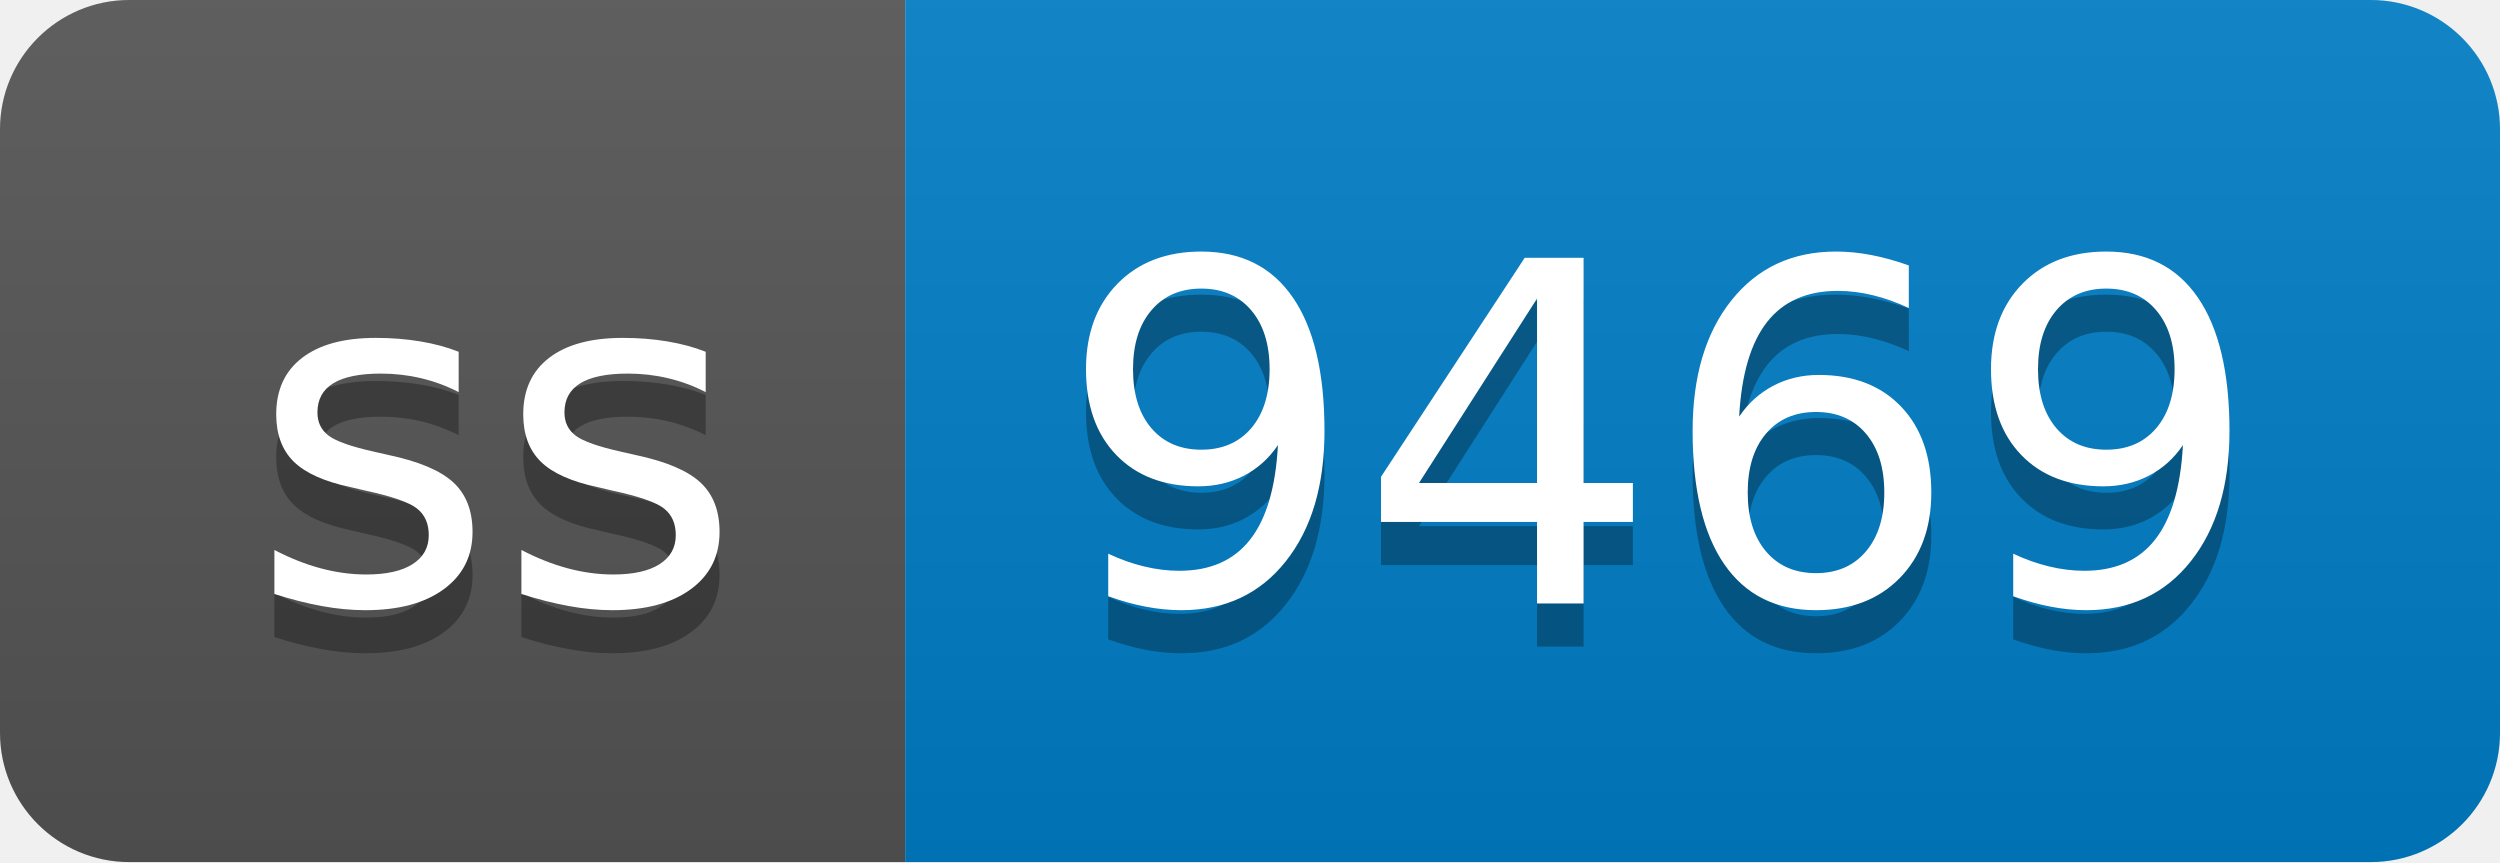
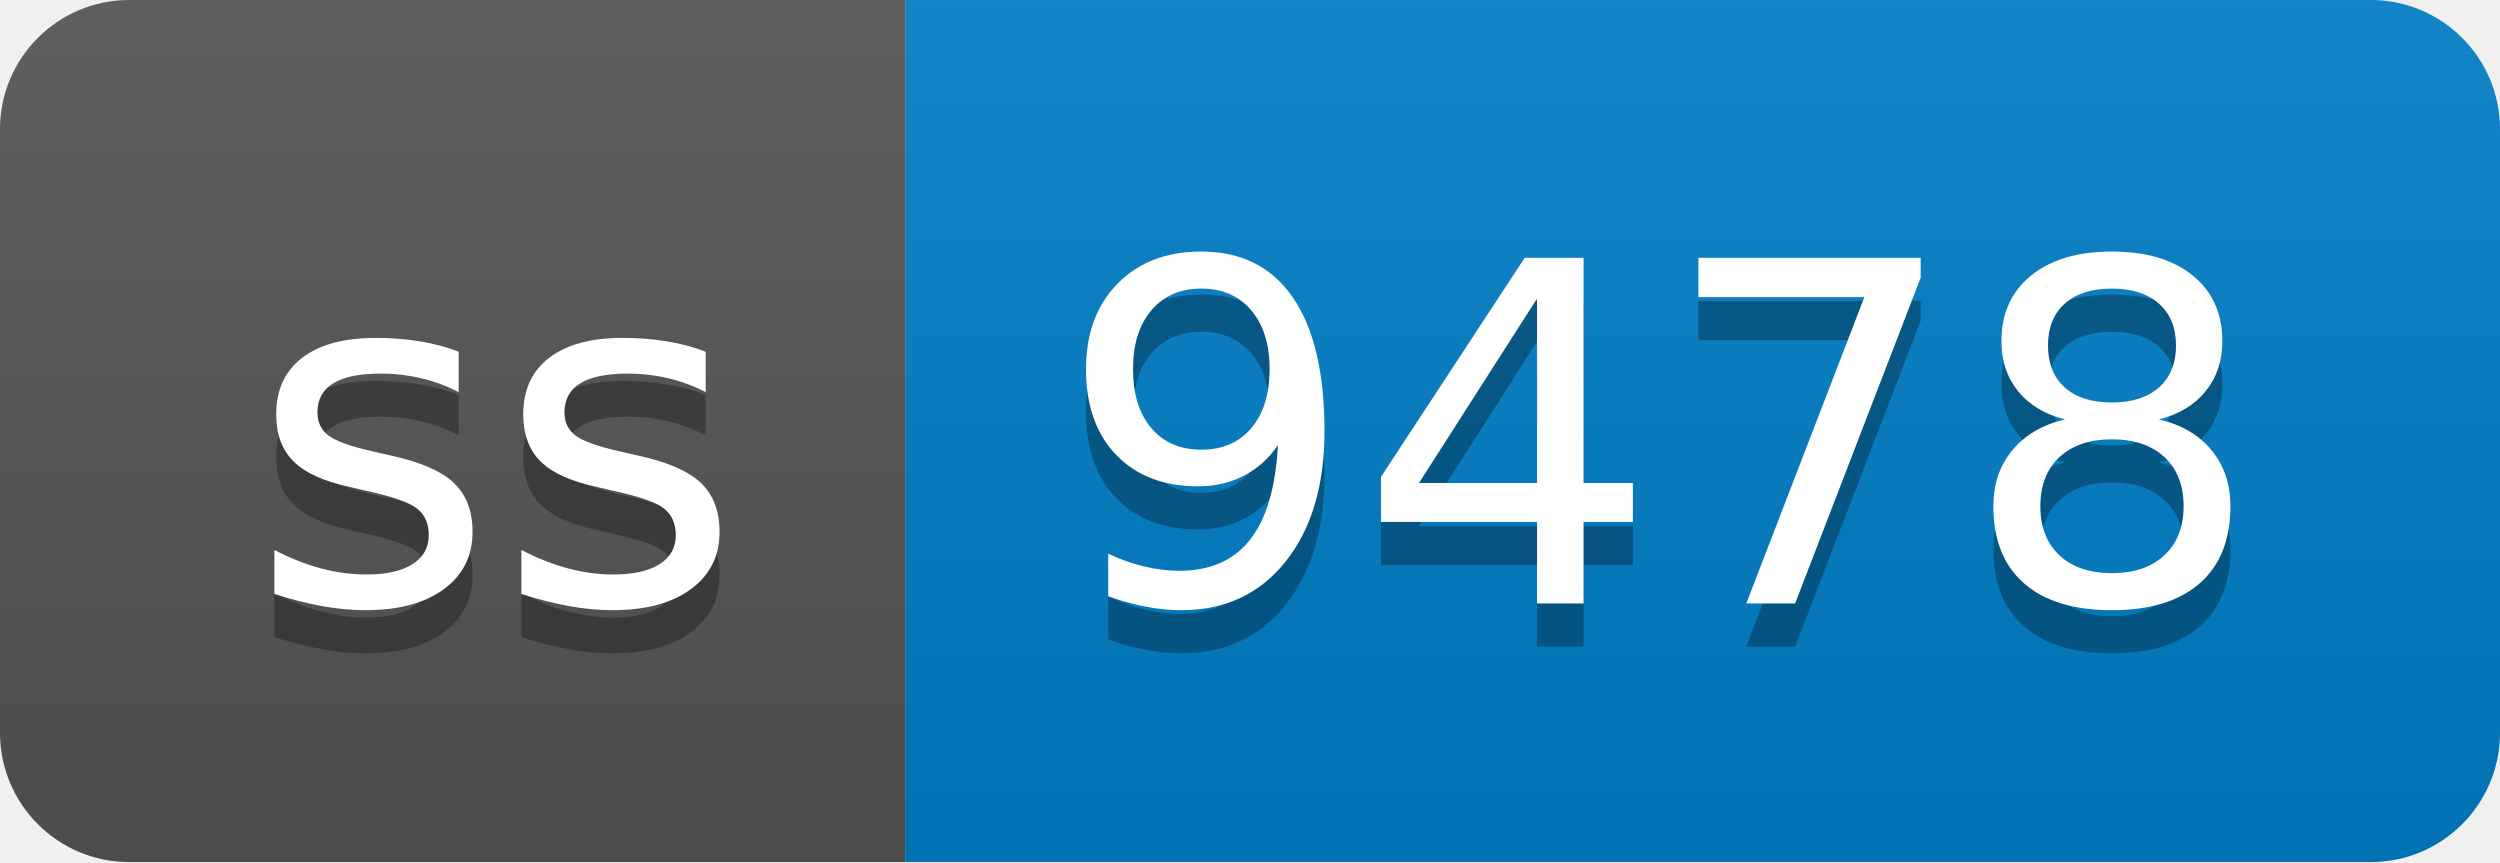
- <svg xmlns="http://www.w3.org/2000/svg" width="58" height="20" role="img" aria-label="ss: 9469">
+ <svg xmlns="http://www.w3.org/2000/svg" width="58" height="20" role="img" aria-label="ss: 9478">
  <linearGradient id="s" x2="0" y2="100%">
    <stop offset="0" stop-color="#bbb" stop-opacity=".1" />
    <stop offset="1" stop-opacity=".1" />
  </linearGradient>
  <clipPath id="r">
    <rect width="58" height="20" rx="3" fill="#fff" />
  </clipPath>
  <g clip-path="url(#r)">
    <rect width="21" height="20" fill="#555" />
    <rect x="21" width="37" height="20" fill="#007ec6" />
    <rect width="58" height="20" fill="url(#s)" />
  </g>
  <g fill="#fff" text-anchor="middle" font-family="Verdana,Geneva,DejaVu Sans,sans-serif" text-rendering="geometricPrecision" font-size="110">
    <text aria-hidden="true" x="115" y="150" fill="#010101" fill-opacity=".3" transform="scale(.1)" textLength="110">ss</text>
    <text x="115" y="140" transform="scale(.1)" fill="#fff" textLength="110">ss</text>
-     <text aria-hidden="true" x="385" y="150" fill="#010101" fill-opacity=".3" transform="scale(.1)" textLength="270">9469</text>
-     <text x="385" y="140" transform="scale(.1)" fill="#fff" textLength="270">9469</text>
+     <text aria-hidden="true" x="385" y="150" fill="#010101" fill-opacity=".3" transform="scale(.1)" textLength="270">9478</text>
+     <text x="385" y="140" transform="scale(.1)" fill="#fff" textLength="270">9478</text>
  </g>
</svg>
